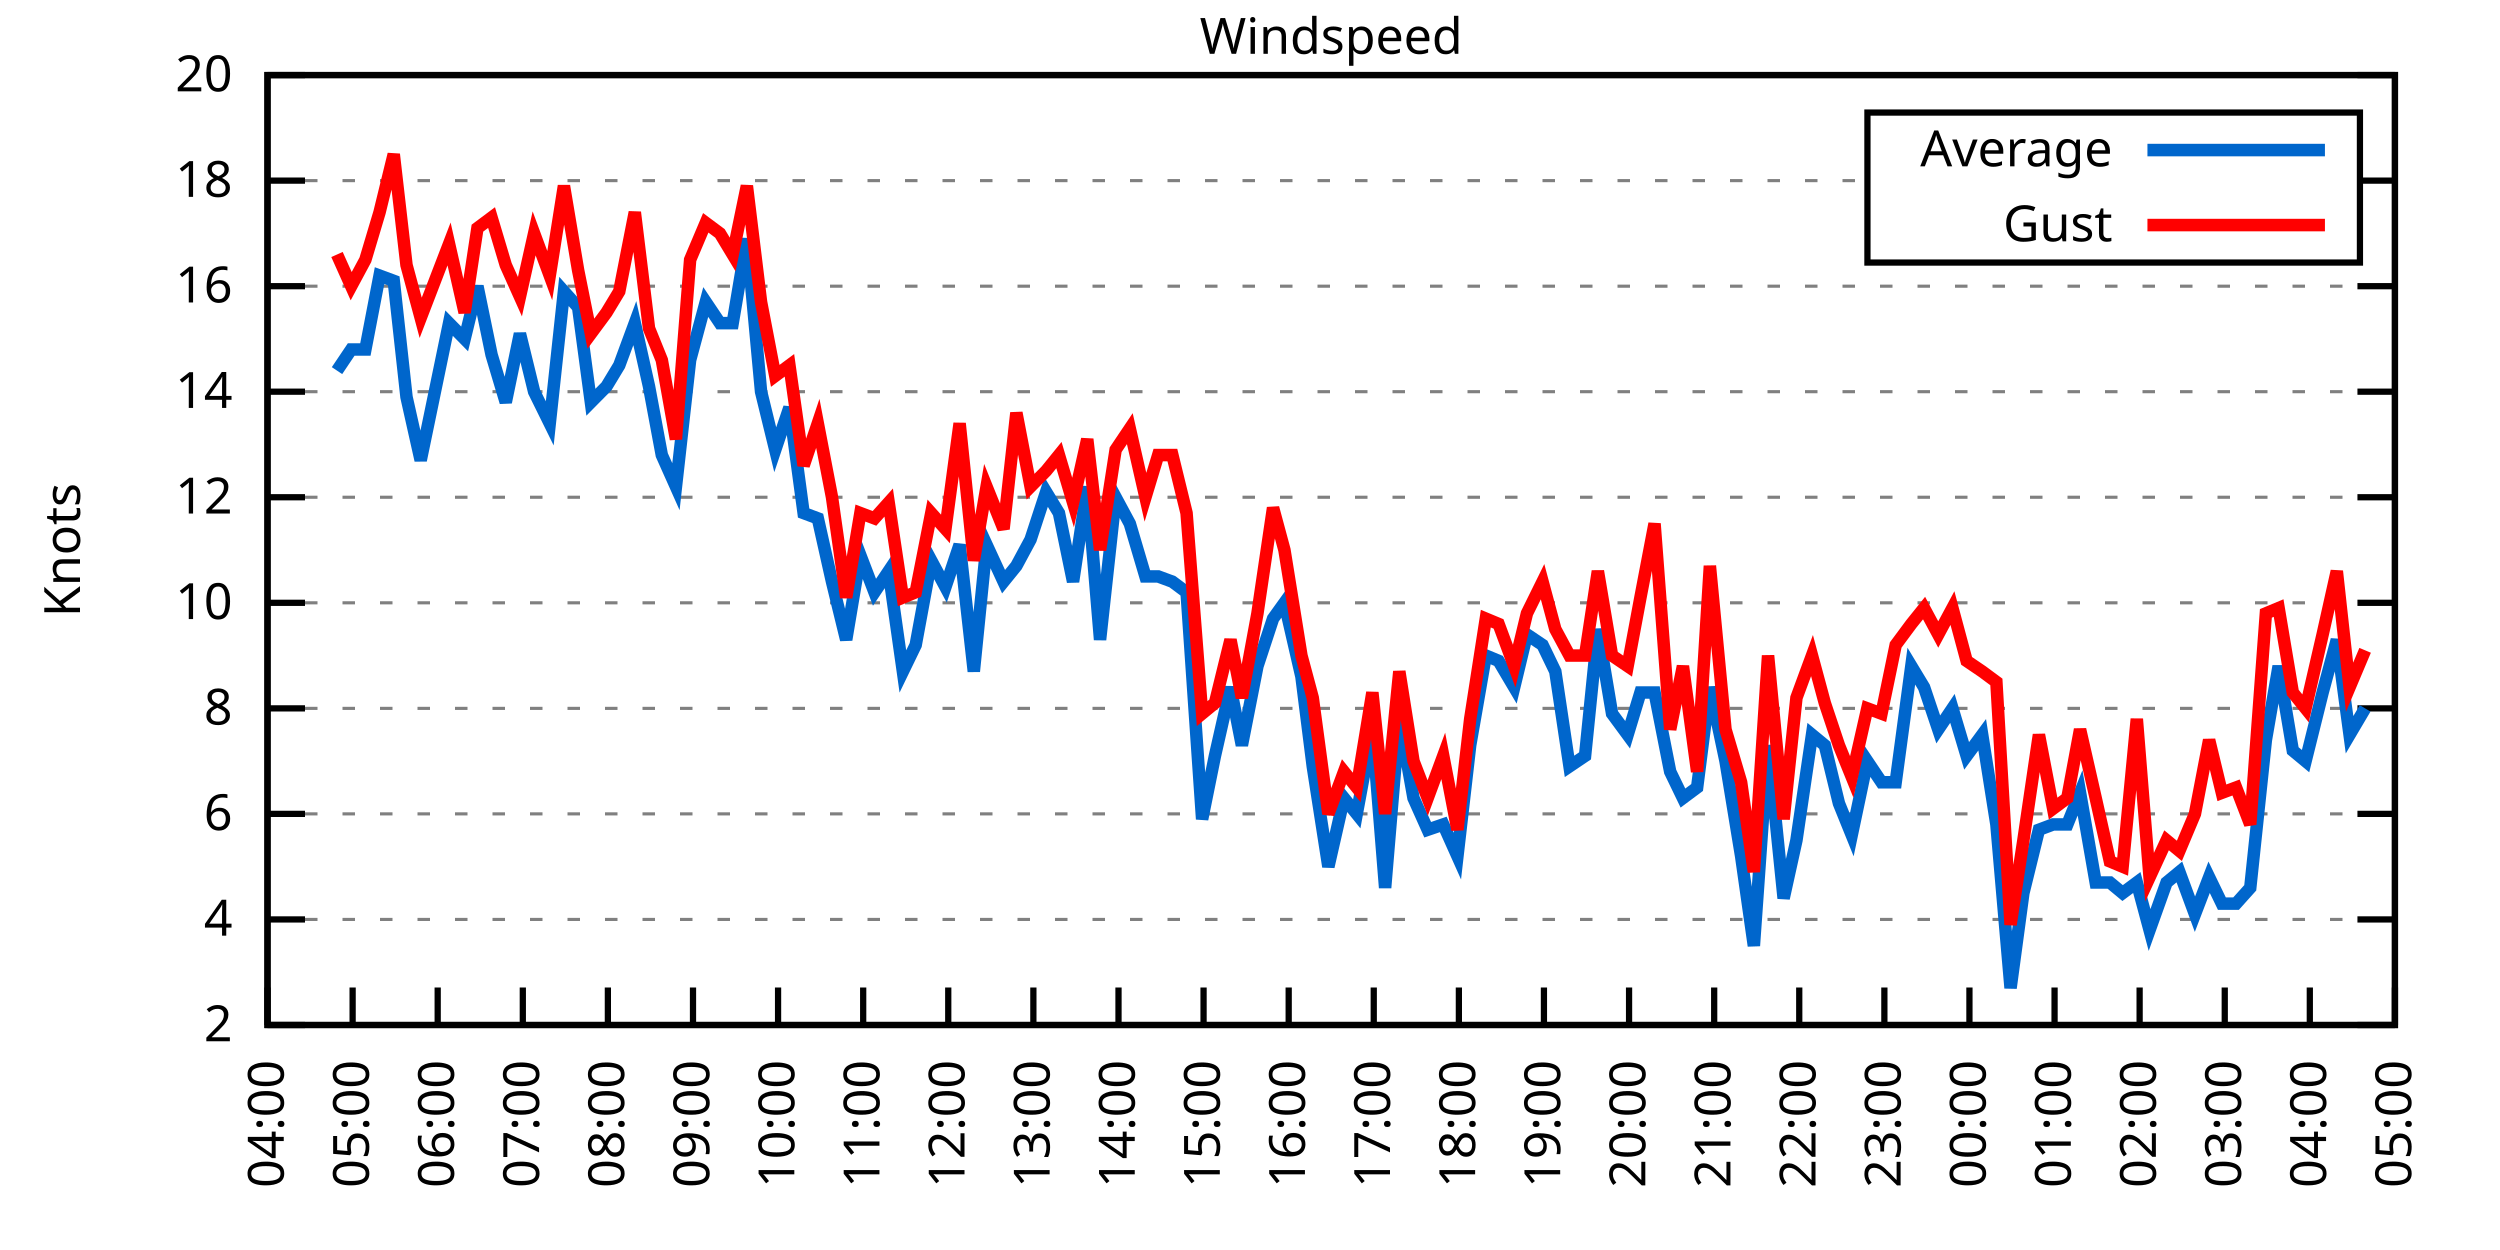
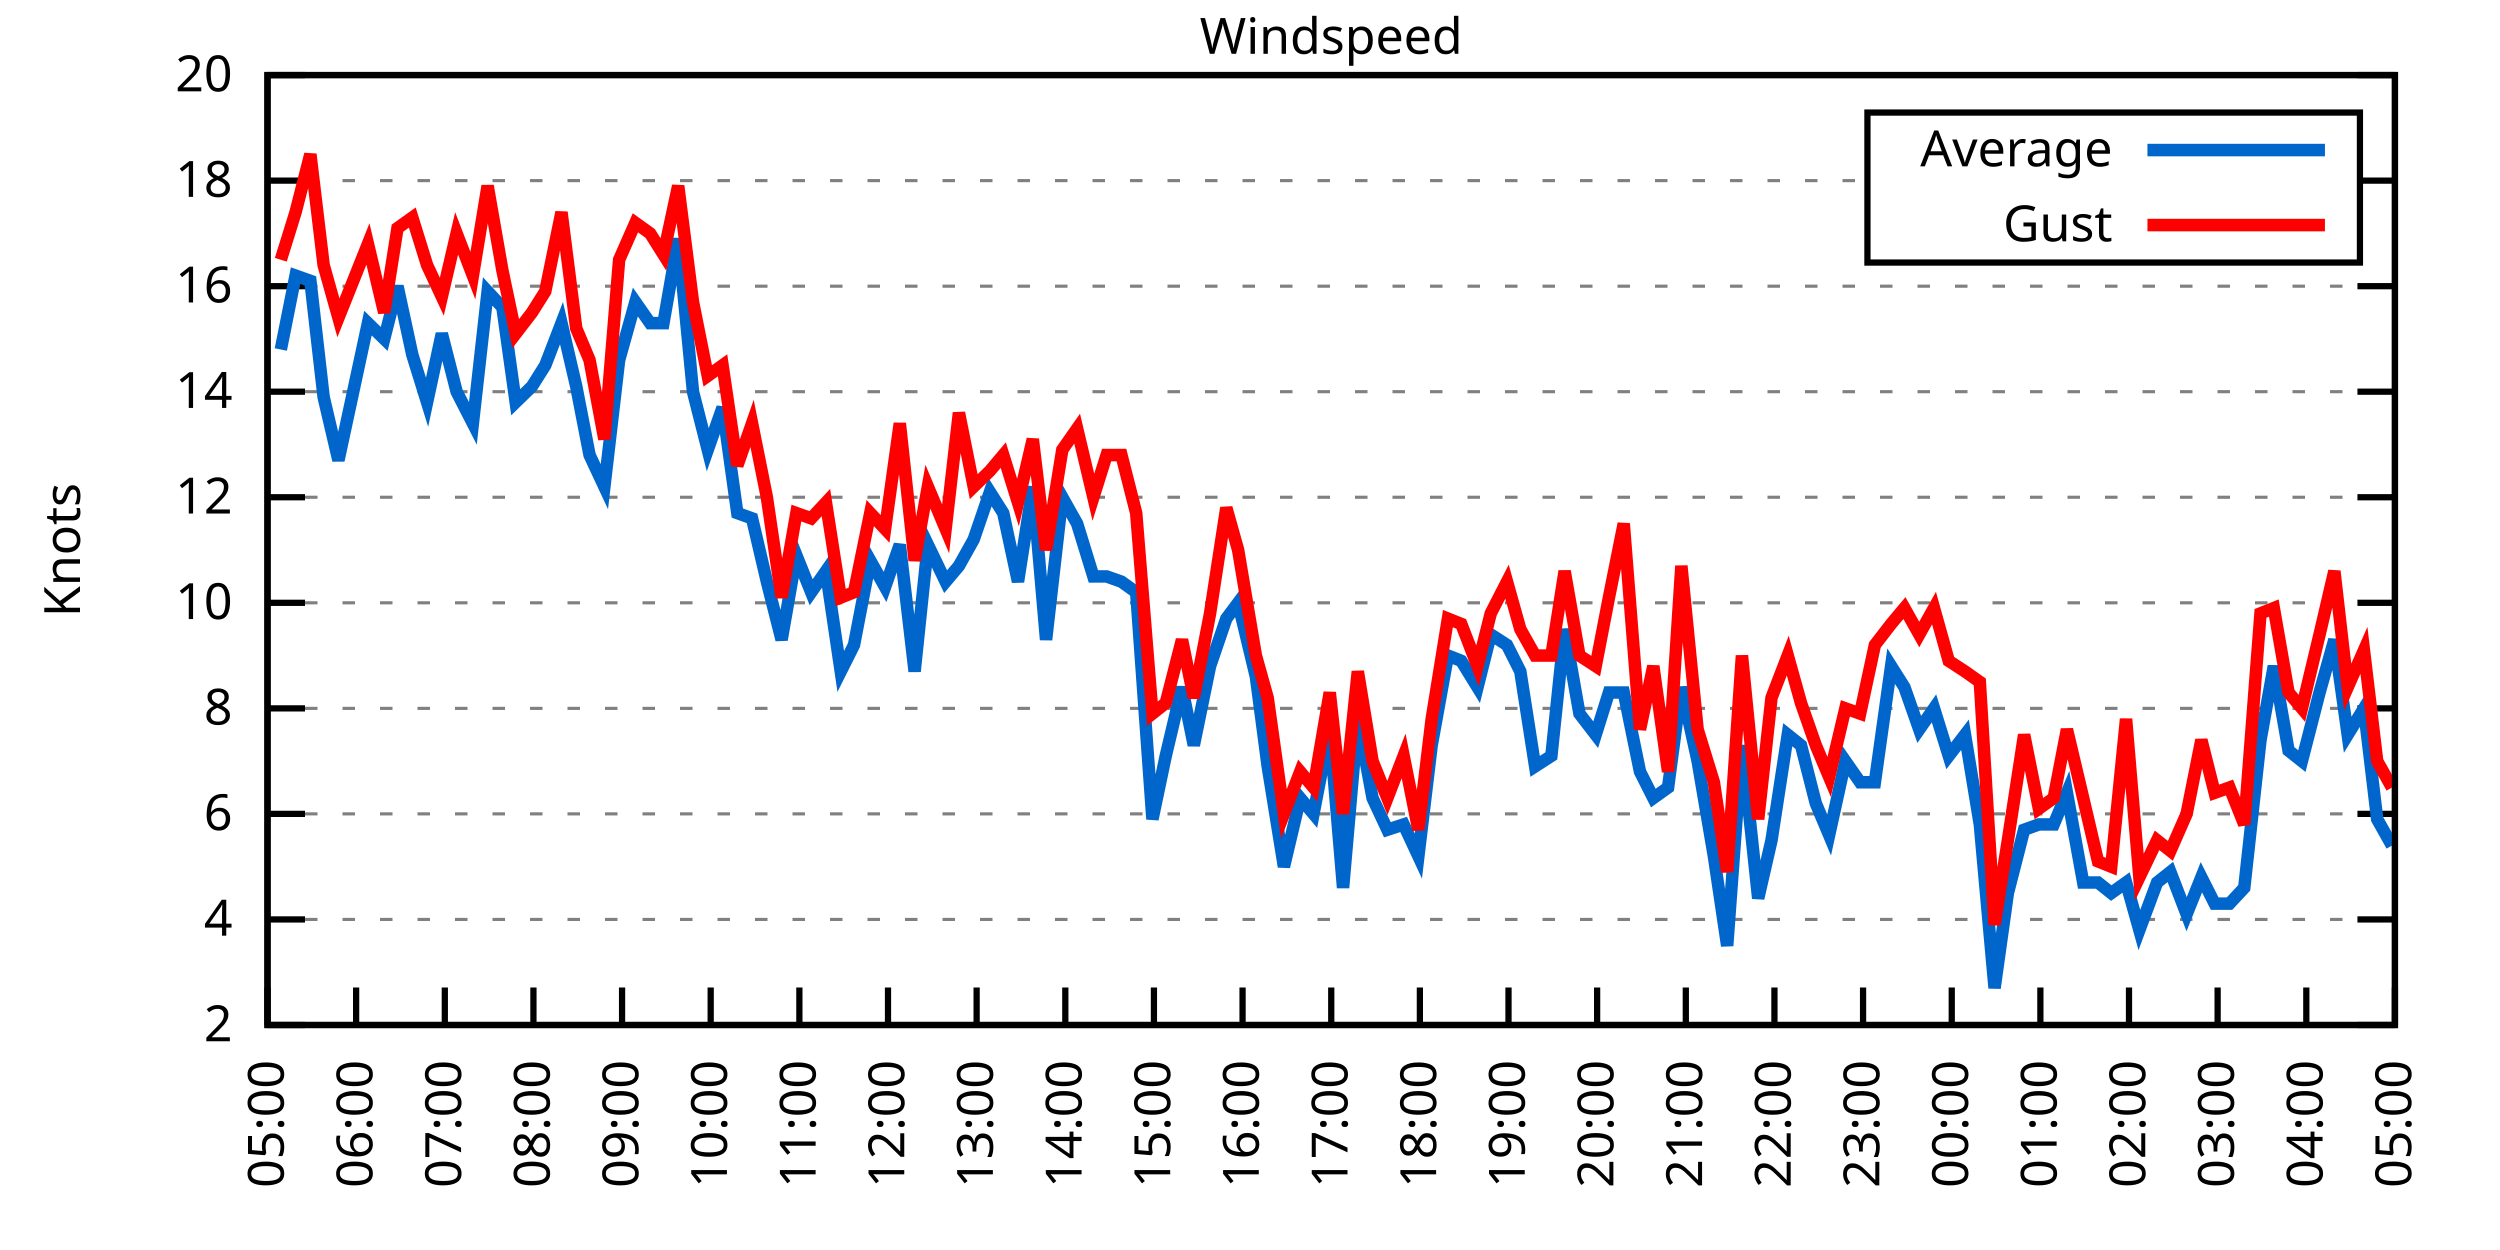
<svg xmlns="http://www.w3.org/2000/svg" xmlns:xlink="http://www.w3.org/1999/xlink" width="400" height="200" viewBox="0 0 400 200">
  <g id="gnuplot_canvas">
    <rect x="0" y="0" width="400" height="200" fill="none" />
    <defs>
      <circle id="gpDot" r="0.5" stroke-width="0.5" stroke="currentColor" />
      <path id="gpPt0" stroke-width="0.333" stroke="currentColor" d="M-1,0 h2 M0,-1 v2" />
      <path id="gpPt1" stroke-width="0.333" stroke="currentColor" d="M-1,-1 L1,1 M1,-1 L-1,1" />
      <path id="gpPt2" stroke-width="0.333" stroke="currentColor" d="M-1,0 L1,0 M0,-1 L0,1 M-1,-1 L1,1 M-1,1 L1,-1" />
      <rect id="gpPt3" stroke-width="0.333" stroke="currentColor" x="-1" y="-1" width="2" height="2" />
      <rect id="gpPt4" stroke-width="0.333" stroke="currentColor" fill="currentColor" x="-1" y="-1" width="2" height="2" />
      <circle id="gpPt5" stroke-width="0.333" stroke="currentColor" cx="0" cy="0" r="1" />
      <use xlink:href="#gpPt5" id="gpPt6" fill="currentColor" stroke="none" />
      <path id="gpPt7" stroke-width="0.333" stroke="currentColor" d="M0,-1.33 L-1.33,0.67 L1.33,0.67 z" />
      <use xlink:href="#gpPt7" id="gpPt8" fill="currentColor" stroke="none" />
      <use xlink:href="#gpPt7" id="gpPt9" stroke="currentColor" transform="rotate(180)" />
      <use xlink:href="#gpPt9" id="gpPt10" fill="currentColor" stroke="none" />
      <use xlink:href="#gpPt3" id="gpPt11" stroke="currentColor" transform="rotate(45)" />
      <use xlink:href="#gpPt11" id="gpPt12" fill="currentColor" stroke="none" />
      <path id="gpPt13" stroke-width="0.333" stroke="currentColor" d="M0,1.330 L1.265,0.411 L0.782,-1.067 L-0.782,-1.076 L-1.265,0.411 z" />
      <use xlink:href="#gpPt13" id="gpPt14" fill="currentColor" stroke="none" />
      <filter id="textbox" filterUnits="objectBoundingBox" x="0" y="0" height="1" width="1">
        <feFlood flood-color="white" flood-opacity="1" result="bgnd" />
        <feComposite in="SourceGraphic" in2="bgnd" operator="atop" />
      </filter>
      <filter id="greybox" filterUnits="objectBoundingBox" x="0" y="0" height="1" width="1">
        <feFlood flood-color="lightgrey" flood-opacity="1" result="grey" />
        <feComposite in="SourceGraphic" in2="grey" operator="atop" />
      </filter>
    </defs>
    <g fill="none" color="white" stroke="currentColor" stroke-width="1.00" stroke-linecap="butt" stroke-linejoin="miter">
</g>
    <g fill="none" color="black" stroke="currentColor" stroke-width="1.00" stroke-linecap="butt" stroke-linejoin="miter">
      <g stroke="none" shape-rendering="crispEdges">
        <polygon fill="rgb(255, 255, 255)" points="42.80,164.00 383.18,164.00 383.18,12.02 42.80,12.02 " />
      </g>
    </g>
    <g fill="none" color="black" stroke="currentColor" stroke-width="1.00" stroke-linecap="butt" stroke-linejoin="miter">
</g>
    <g fill="none" color="black" stroke="black" stroke-width="0.50" stroke-linecap="butt" stroke-linejoin="miter">
</g>
    <g fill="none" color="gray" stroke="currentColor" stroke-width="0.50" stroke-linecap="butt" stroke-linejoin="miter">
      <path stroke="gray" stroke-dasharray="2,4" class="gridline" d="M42.80,164.00 L383.19,164.00  " />
    </g>
    <g fill="none" color="gray" stroke="gray" stroke-width="1.00" stroke-linecap="butt" stroke-linejoin="miter">
</g>
    <g fill="none" color="black" stroke="currentColor" stroke-width="1.00" stroke-linecap="butt" stroke-linejoin="miter">
      <path stroke="black" d="M42.80,164.00 L48.80,164.00 M383.19,164.00 L377.19,164.00  " />
      <g transform="translate(37.20,166.60)" stroke="none" fill="black" font-family="Sans" font-size="8.00" text-anchor="end">
        <text>
          <tspan font-family="Sans"> 2</tspan>
        </text>
      </g>
    </g>
    <g fill="none" color="black" stroke="currentColor" stroke-width="1.00" stroke-linecap="butt" stroke-linejoin="miter">
</g>
    <g fill="none" color="black" stroke="black" stroke-width="0.50" stroke-linecap="butt" stroke-linejoin="miter">
</g>
    <g fill="none" color="gray" stroke="currentColor" stroke-width="0.50" stroke-linecap="butt" stroke-linejoin="miter">
      <path stroke="gray" stroke-dasharray="2,4" class="gridline" d="M42.80,147.11 L383.19,147.11  " />
    </g>
    <g fill="none" color="gray" stroke="gray" stroke-width="1.00" stroke-linecap="butt" stroke-linejoin="miter">
</g>
    <g fill="none" color="black" stroke="currentColor" stroke-width="1.00" stroke-linecap="butt" stroke-linejoin="miter">
      <path stroke="black" d="M42.80,147.11 L48.80,147.11 M383.19,147.11 L377.19,147.11  " />
      <g transform="translate(37.20,149.71)" stroke="none" fill="black" font-family="Sans" font-size="8.00" text-anchor="end">
        <text>
          <tspan font-family="Sans"> 4</tspan>
        </text>
      </g>
    </g>
    <g fill="none" color="black" stroke="currentColor" stroke-width="1.00" stroke-linecap="butt" stroke-linejoin="miter">
</g>
    <g fill="none" color="black" stroke="black" stroke-width="0.50" stroke-linecap="butt" stroke-linejoin="miter">
</g>
    <g fill="none" color="gray" stroke="currentColor" stroke-width="0.50" stroke-linecap="butt" stroke-linejoin="miter">
      <path stroke="gray" stroke-dasharray="2,4" class="gridline" d="M42.80,130.22 L383.19,130.22  " />
    </g>
    <g fill="none" color="gray" stroke="gray" stroke-width="1.00" stroke-linecap="butt" stroke-linejoin="miter">
</g>
    <g fill="none" color="black" stroke="currentColor" stroke-width="1.00" stroke-linecap="butt" stroke-linejoin="miter">
      <path stroke="black" d="M42.80,130.22 L48.80,130.22 M383.19,130.22 L377.19,130.22  " />
      <g transform="translate(37.20,132.82)" stroke="none" fill="black" font-family="Sans" font-size="8.00" text-anchor="end">
        <text>
          <tspan font-family="Sans"> 6</tspan>
        </text>
      </g>
    </g>
    <g fill="none" color="black" stroke="currentColor" stroke-width="1.00" stroke-linecap="butt" stroke-linejoin="miter">
</g>
    <g fill="none" color="black" stroke="black" stroke-width="0.50" stroke-linecap="butt" stroke-linejoin="miter">
</g>
    <g fill="none" color="gray" stroke="currentColor" stroke-width="0.50" stroke-linecap="butt" stroke-linejoin="miter">
      <path stroke="gray" stroke-dasharray="2,4" class="gridline" d="M42.80,113.34 L383.19,113.34  " />
    </g>
    <g fill="none" color="gray" stroke="gray" stroke-width="1.00" stroke-linecap="butt" stroke-linejoin="miter">
</g>
    <g fill="none" color="black" stroke="currentColor" stroke-width="1.00" stroke-linecap="butt" stroke-linejoin="miter">
      <path stroke="black" d="M42.80,113.34 L48.80,113.34 M383.19,113.34 L377.19,113.34  " />
      <g transform="translate(37.20,115.94)" stroke="none" fill="black" font-family="Sans" font-size="8.00" text-anchor="end">
        <text>
          <tspan font-family="Sans"> 8</tspan>
        </text>
      </g>
    </g>
    <g fill="none" color="black" stroke="currentColor" stroke-width="1.00" stroke-linecap="butt" stroke-linejoin="miter">
</g>
    <g fill="none" color="black" stroke="black" stroke-width="0.50" stroke-linecap="butt" stroke-linejoin="miter">
</g>
    <g fill="none" color="gray" stroke="currentColor" stroke-width="0.50" stroke-linecap="butt" stroke-linejoin="miter">
      <path stroke="gray" stroke-dasharray="2,4" class="gridline" d="M42.80,96.45 L383.19,96.45  " />
    </g>
    <g fill="none" color="gray" stroke="gray" stroke-width="1.00" stroke-linecap="butt" stroke-linejoin="miter">
</g>
    <g fill="none" color="black" stroke="currentColor" stroke-width="1.00" stroke-linecap="butt" stroke-linejoin="miter">
      <path stroke="black" d="M42.80,96.45 L48.80,96.45 M383.19,96.45 L377.19,96.45  " />
      <g transform="translate(37.20,99.05)" stroke="none" fill="black" font-family="Sans" font-size="8.00" text-anchor="end">
        <text>
          <tspan font-family="Sans"> 10</tspan>
        </text>
      </g>
    </g>
    <g fill="none" color="black" stroke="currentColor" stroke-width="1.00" stroke-linecap="butt" stroke-linejoin="miter">
</g>
    <g fill="none" color="black" stroke="black" stroke-width="0.50" stroke-linecap="butt" stroke-linejoin="miter">
</g>
    <g fill="none" color="gray" stroke="currentColor" stroke-width="0.50" stroke-linecap="butt" stroke-linejoin="miter">
      <path stroke="gray" stroke-dasharray="2,4" class="gridline" d="M42.80,79.56 L383.19,79.56  " />
    </g>
    <g fill="none" color="gray" stroke="gray" stroke-width="1.00" stroke-linecap="butt" stroke-linejoin="miter">
</g>
    <g fill="none" color="black" stroke="currentColor" stroke-width="1.00" stroke-linecap="butt" stroke-linejoin="miter">
      <path stroke="black" d="M42.80,79.56 L48.80,79.56 M383.19,79.56 L377.19,79.56  " />
      <g transform="translate(37.20,82.16)" stroke="none" fill="black" font-family="Sans" font-size="8.00" text-anchor="end">
        <text>
          <tspan font-family="Sans"> 12</tspan>
        </text>
      </g>
    </g>
    <g fill="none" color="black" stroke="currentColor" stroke-width="1.00" stroke-linecap="butt" stroke-linejoin="miter">
</g>
    <g fill="none" color="black" stroke="black" stroke-width="0.50" stroke-linecap="butt" stroke-linejoin="miter">
</g>
    <g fill="none" color="gray" stroke="currentColor" stroke-width="0.50" stroke-linecap="butt" stroke-linejoin="miter">
      <path stroke="gray" stroke-dasharray="2,4" class="gridline" d="M42.80,62.67 L383.19,62.67  " />
    </g>
    <g fill="none" color="gray" stroke="gray" stroke-width="1.00" stroke-linecap="butt" stroke-linejoin="miter">
</g>
    <g fill="none" color="black" stroke="currentColor" stroke-width="1.00" stroke-linecap="butt" stroke-linejoin="miter">
      <path stroke="black" d="M42.80,62.67 L48.80,62.67 M383.19,62.67 L377.19,62.67  " />
      <g transform="translate(37.20,65.27)" stroke="none" fill="black" font-family="Sans" font-size="8.00" text-anchor="end">
        <text>
          <tspan font-family="Sans"> 14</tspan>
        </text>
      </g>
    </g>
    <g fill="none" color="black" stroke="currentColor" stroke-width="1.00" stroke-linecap="butt" stroke-linejoin="miter">
</g>
    <g fill="none" color="black" stroke="black" stroke-width="0.50" stroke-linecap="butt" stroke-linejoin="miter">
</g>
    <g fill="none" color="gray" stroke="currentColor" stroke-width="0.50" stroke-linecap="butt" stroke-linejoin="miter">
      <path stroke="gray" stroke-dasharray="2,4" class="gridline" d="M42.80,45.79 L383.19,45.79  " />
    </g>
    <g fill="none" color="gray" stroke="gray" stroke-width="1.00" stroke-linecap="butt" stroke-linejoin="miter">
</g>
    <g fill="none" color="black" stroke="currentColor" stroke-width="1.00" stroke-linecap="butt" stroke-linejoin="miter">
      <path stroke="black" d="M42.80,45.79 L48.80,45.79 M383.19,45.79 L377.19,45.79  " />
      <g transform="translate(37.20,48.39)" stroke="none" fill="black" font-family="Sans" font-size="8.00" text-anchor="end">
        <text>
          <tspan font-family="Sans"> 16</tspan>
        </text>
      </g>
    </g>
    <g fill="none" color="black" stroke="currentColor" stroke-width="1.00" stroke-linecap="butt" stroke-linejoin="miter">
</g>
    <g fill="none" color="black" stroke="black" stroke-width="0.50" stroke-linecap="butt" stroke-linejoin="miter">
</g>
    <g fill="none" color="gray" stroke="currentColor" stroke-width="0.50" stroke-linecap="butt" stroke-linejoin="miter">
      <path stroke="gray" stroke-dasharray="2,4" class="gridline" d="M42.80,28.90 L298.79,28.90 M377.59,28.90 L383.19,28.90  " />
    </g>
    <g fill="none" color="gray" stroke="gray" stroke-width="1.00" stroke-linecap="butt" stroke-linejoin="miter">
</g>
    <g fill="none" color="black" stroke="currentColor" stroke-width="1.00" stroke-linecap="butt" stroke-linejoin="miter">
      <path stroke="black" d="M42.80,28.90 L48.80,28.90 M383.19,28.90 L377.19,28.90  " />
      <g transform="translate(37.20,31.50)" stroke="none" fill="black" font-family="Sans" font-size="8.00" text-anchor="end">
        <text>
          <tspan font-family="Sans"> 18</tspan>
        </text>
      </g>
    </g>
    <g fill="none" color="black" stroke="currentColor" stroke-width="1.00" stroke-linecap="butt" stroke-linejoin="miter">
</g>
    <g fill="none" color="black" stroke="black" stroke-width="0.50" stroke-linecap="butt" stroke-linejoin="miter">
</g>
    <g fill="none" color="gray" stroke="currentColor" stroke-width="0.50" stroke-linecap="butt" stroke-linejoin="miter">
      <path stroke="gray" stroke-dasharray="2,4" class="gridline" d="M42.80,12.01 L383.19,12.01  " />
    </g>
    <g fill="none" color="gray" stroke="gray" stroke-width="1.00" stroke-linecap="butt" stroke-linejoin="miter">
</g>
    <g fill="none" color="black" stroke="currentColor" stroke-width="1.00" stroke-linecap="butt" stroke-linejoin="miter">
      <path stroke="black" d="M42.80,12.01 L48.80,12.01 M383.19,12.01 L377.19,12.01  " />
      <g transform="translate(37.20,14.61)" stroke="none" fill="black" font-family="Sans" font-size="8.00" text-anchor="end">
        <text>
          <tspan font-family="Sans"> 20</tspan>
        </text>
      </g>
    </g>
    <g fill="none" color="black" stroke="currentColor" stroke-width="1.00" stroke-linecap="butt" stroke-linejoin="miter">
      <path stroke="black" d="M42.80,164.00 L42.80,158.00  " />
      <g transform="translate(45.40,169.60) rotate(270.00)" stroke="none" fill="black" font-family="Sans" font-size="8.00" text-anchor="end">
        <text>
-           <tspan font-family="Sans">04:00</tspan>
-         </text>
-       </g>
-     </g>
-     <g fill="none" color="black" stroke="currentColor" stroke-width="1.00" stroke-linecap="butt" stroke-linejoin="miter">
-       <path stroke="black" d="M56.42,164.00 L56.42,158.00  " />
-       <g transform="translate(59.02,169.60) rotate(270.00)" stroke="none" fill="black" font-family="Sans" font-size="8.00" text-anchor="end">
-         <text>
          <tspan font-family="Sans">05:00</tspan>
        </text>
      </g>
    </g>
    <g fill="none" color="black" stroke="currentColor" stroke-width="1.00" stroke-linecap="butt" stroke-linejoin="miter">
-       <path stroke="black" d="M70.03,164.00 L70.03,158.00  " />
-       <g transform="translate(72.63,169.60) rotate(270.00)" stroke="none" fill="black" font-family="Sans" font-size="8.00" text-anchor="end">
+       <path stroke="black" d="M56.98,164.00 L56.98,158.00  " />
+       <g transform="translate(59.58,169.60) rotate(270.00)" stroke="none" fill="black" font-family="Sans" font-size="8.00" text-anchor="end">
        <text>
          <tspan font-family="Sans">06:00</tspan>
        </text>
      </g>
    </g>
    <g fill="none" color="black" stroke="currentColor" stroke-width="1.00" stroke-linecap="butt" stroke-linejoin="miter">
-       <path stroke="black" d="M83.65,164.00 L83.65,158.00  " />
-       <g transform="translate(86.25,169.60) rotate(270.00)" stroke="none" fill="black" font-family="Sans" font-size="8.00" text-anchor="end">
+       <path stroke="black" d="M71.17,164.00 L71.17,158.00  " />
+       <g transform="translate(73.77,169.60) rotate(270.00)" stroke="none" fill="black" font-family="Sans" font-size="8.00" text-anchor="end">
        <text>
          <tspan font-family="Sans">07:00</tspan>
        </text>
      </g>
    </g>
    <g fill="none" color="black" stroke="currentColor" stroke-width="1.00" stroke-linecap="butt" stroke-linejoin="miter">
-       <path stroke="black" d="M97.26,164.00 L97.26,158.00  " />
-       <g transform="translate(99.86,169.60) rotate(270.00)" stroke="none" fill="black" font-family="Sans" font-size="8.00" text-anchor="end">
+       <path stroke="black" d="M85.35,164.00 L85.35,158.00  " />
+       <g transform="translate(87.95,169.60) rotate(270.00)" stroke="none" fill="black" font-family="Sans" font-size="8.00" text-anchor="end">
        <text>
          <tspan font-family="Sans">08:00</tspan>
        </text>
      </g>
    </g>
    <g fill="none" color="black" stroke="currentColor" stroke-width="1.00" stroke-linecap="butt" stroke-linejoin="miter">
-       <path stroke="black" d="M110.88,164.00 L110.88,158.00  " />
-       <g transform="translate(113.48,169.60) rotate(270.00)" stroke="none" fill="black" font-family="Sans" font-size="8.00" text-anchor="end">
+       <path stroke="black" d="M99.53,164.00 L99.53,158.00  " />
+       <g transform="translate(102.13,169.60) rotate(270.00)" stroke="none" fill="black" font-family="Sans" font-size="8.00" text-anchor="end">
        <text>
          <tspan font-family="Sans">09:00</tspan>
        </text>
      </g>
    </g>
    <g fill="none" color="black" stroke="currentColor" stroke-width="1.00" stroke-linecap="butt" stroke-linejoin="miter">
-       <path stroke="black" d="M124.49,164.00 L124.49,158.00  " />
-       <g transform="translate(127.09,169.60) rotate(270.00)" stroke="none" fill="black" font-family="Sans" font-size="8.00" text-anchor="end">
+       <path stroke="black" d="M113.71,164.00 L113.71,158.00  " />
+       <g transform="translate(116.31,169.60) rotate(270.00)" stroke="none" fill="black" font-family="Sans" font-size="8.00" text-anchor="end">
        <text>
          <tspan font-family="Sans">10:00</tspan>
        </text>
      </g>
    </g>
    <g fill="none" color="black" stroke="currentColor" stroke-width="1.00" stroke-linecap="butt" stroke-linejoin="miter">
-       <path stroke="black" d="M138.11,164.00 L138.11,158.00  " />
-       <g transform="translate(140.71,169.60) rotate(270.00)" stroke="none" fill="black" font-family="Sans" font-size="8.00" text-anchor="end">
+       <path stroke="black" d="M127.90,164.00 L127.90,158.00  " />
+       <g transform="translate(130.50,169.60) rotate(270.00)" stroke="none" fill="black" font-family="Sans" font-size="8.00" text-anchor="end">
        <text>
          <tspan font-family="Sans">11:00</tspan>
        </text>
      </g>
    </g>
    <g fill="none" color="black" stroke="currentColor" stroke-width="1.00" stroke-linecap="butt" stroke-linejoin="miter">
-       <path stroke="black" d="M151.72,164.00 L151.72,158.00  " />
-       <g transform="translate(154.32,169.60) rotate(270.00)" stroke="none" fill="black" font-family="Sans" font-size="8.00" text-anchor="end">
+       <path stroke="black" d="M142.08,164.00 L142.08,158.00  " />
+       <g transform="translate(144.68,169.60) rotate(270.00)" stroke="none" fill="black" font-family="Sans" font-size="8.00" text-anchor="end">
        <text>
          <tspan font-family="Sans">12:00</tspan>
        </text>
      </g>
    </g>
    <g fill="none" color="black" stroke="currentColor" stroke-width="1.00" stroke-linecap="butt" stroke-linejoin="miter">
-       <path stroke="black" d="M165.34,164.00 L165.34,158.00  " />
-       <g transform="translate(167.94,169.60) rotate(270.00)" stroke="none" fill="black" font-family="Sans" font-size="8.00" text-anchor="end">
+       <path stroke="black" d="M156.26,164.00 L156.26,158.00  " />
+       <g transform="translate(158.86,169.60) rotate(270.00)" stroke="none" fill="black" font-family="Sans" font-size="8.00" text-anchor="end">
        <text>
          <tspan font-family="Sans">13:00</tspan>
        </text>
      </g>
    </g>
    <g fill="none" color="black" stroke="currentColor" stroke-width="1.00" stroke-linecap="butt" stroke-linejoin="miter">
-       <path stroke="black" d="M178.96,164.00 L178.96,158.00  " />
-       <g transform="translate(181.56,169.60) rotate(270.00)" stroke="none" fill="black" font-family="Sans" font-size="8.00" text-anchor="end">
+       <path stroke="black" d="M170.45,164.00 L170.45,158.00  " />
+       <g transform="translate(173.05,169.60) rotate(270.00)" stroke="none" fill="black" font-family="Sans" font-size="8.00" text-anchor="end">
        <text>
          <tspan font-family="Sans">14:00</tspan>
        </text>
      </g>
    </g>
    <g fill="none" color="black" stroke="currentColor" stroke-width="1.00" stroke-linecap="butt" stroke-linejoin="miter">
-       <path stroke="black" d="M192.57,164.00 L192.57,158.00  " />
-       <g transform="translate(195.17,169.60) rotate(270.00)" stroke="none" fill="black" font-family="Sans" font-size="8.00" text-anchor="end">
+       <path stroke="black" d="M184.63,164.00 L184.63,158.00  " />
+       <g transform="translate(187.23,169.60) rotate(270.00)" stroke="none" fill="black" font-family="Sans" font-size="8.00" text-anchor="end">
        <text>
          <tspan font-family="Sans">15:00</tspan>
        </text>
      </g>
    </g>
    <g fill="none" color="black" stroke="currentColor" stroke-width="1.00" stroke-linecap="butt" stroke-linejoin="miter">
-       <path stroke="black" d="M206.19,164.00 L206.19,158.00  " />
-       <g transform="translate(208.79,169.60) rotate(270.00)" stroke="none" fill="black" font-family="Sans" font-size="8.00" text-anchor="end">
+       <path stroke="black" d="M198.81,164.00 L198.81,158.00  " />
+       <g transform="translate(201.41,169.60) rotate(270.00)" stroke="none" fill="black" font-family="Sans" font-size="8.00" text-anchor="end">
        <text>
          <tspan font-family="Sans">16:00</tspan>
        </text>
      </g>
    </g>
    <g fill="none" color="black" stroke="currentColor" stroke-width="1.00" stroke-linecap="butt" stroke-linejoin="miter">
-       <path stroke="black" d="M219.80,164.00 L219.80,158.00  " />
-       <g transform="translate(222.40,169.60) rotate(270.00)" stroke="none" fill="black" font-family="Sans" font-size="8.00" text-anchor="end">
+       <path stroke="black" d="M213.00,164.00 L213.00,158.00  " />
+       <g transform="translate(215.60,169.60) rotate(270.00)" stroke="none" fill="black" font-family="Sans" font-size="8.00" text-anchor="end">
        <text>
          <tspan font-family="Sans">17:00</tspan>
        </text>
      </g>
    </g>
    <g fill="none" color="black" stroke="currentColor" stroke-width="1.00" stroke-linecap="butt" stroke-linejoin="miter">
-       <path stroke="black" d="M233.42,164.00 L233.42,158.00  " />
-       <g transform="translate(236.02,169.60) rotate(270.00)" stroke="none" fill="black" font-family="Sans" font-size="8.00" text-anchor="end">
+       <path stroke="black" d="M227.18,164.00 L227.18,158.00  " />
+       <g transform="translate(229.78,169.60) rotate(270.00)" stroke="none" fill="black" font-family="Sans" font-size="8.00" text-anchor="end">
        <text>
          <tspan font-family="Sans">18:00</tspan>
        </text>
      </g>
    </g>
    <g fill="none" color="black" stroke="currentColor" stroke-width="1.00" stroke-linecap="butt" stroke-linejoin="miter">
-       <path stroke="black" d="M247.03,164.00 L247.03,158.00  " />
-       <g transform="translate(249.63,169.60) rotate(270.00)" stroke="none" fill="black" font-family="Sans" font-size="8.00" text-anchor="end">
+       <path stroke="black" d="M241.36,164.00 L241.36,158.00  " />
+       <g transform="translate(243.96,169.60) rotate(270.00)" stroke="none" fill="black" font-family="Sans" font-size="8.00" text-anchor="end">
        <text>
          <tspan font-family="Sans">19:00</tspan>
        </text>
      </g>
    </g>
    <g fill="none" color="black" stroke="currentColor" stroke-width="1.00" stroke-linecap="butt" stroke-linejoin="miter">
-       <path stroke="black" d="M260.65,164.00 L260.65,158.00  " />
-       <g transform="translate(263.25,169.60) rotate(270.00)" stroke="none" fill="black" font-family="Sans" font-size="8.00" text-anchor="end">
+       <path stroke="black" d="M255.54,164.00 L255.54,158.00  " />
+       <g transform="translate(258.14,169.60) rotate(270.00)" stroke="none" fill="black" font-family="Sans" font-size="8.00" text-anchor="end">
        <text>
          <tspan font-family="Sans">20:00</tspan>
        </text>
      </g>
    </g>
    <g fill="none" color="black" stroke="currentColor" stroke-width="1.00" stroke-linecap="butt" stroke-linejoin="miter">
-       <path stroke="black" d="M274.27,164.00 L274.27,158.00  " />
-       <g transform="translate(276.87,169.60) rotate(270.00)" stroke="none" fill="black" font-family="Sans" font-size="8.00" text-anchor="end">
+       <path stroke="black" d="M269.73,164.00 L269.73,158.00  " />
+       <g transform="translate(272.33,169.60) rotate(270.00)" stroke="none" fill="black" font-family="Sans" font-size="8.00" text-anchor="end">
        <text>
          <tspan font-family="Sans">21:00</tspan>
        </text>
      </g>
    </g>
    <g fill="none" color="black" stroke="currentColor" stroke-width="1.00" stroke-linecap="butt" stroke-linejoin="miter">
-       <path stroke="black" d="M287.88,164.00 L287.88,158.00  " />
-       <g transform="translate(290.48,169.60) rotate(270.00)" stroke="none" fill="black" font-family="Sans" font-size="8.00" text-anchor="end">
+       <path stroke="black" d="M283.91,164.00 L283.91,158.00  " />
+       <g transform="translate(286.51,169.60) rotate(270.00)" stroke="none" fill="black" font-family="Sans" font-size="8.00" text-anchor="end">
        <text>
          <tspan font-family="Sans">22:00</tspan>
        </text>
      </g>
    </g>
    <g fill="none" color="black" stroke="currentColor" stroke-width="1.00" stroke-linecap="butt" stroke-linejoin="miter">
-       <path stroke="black" d="M301.50,164.00 L301.50,158.00  " />
-       <g transform="translate(304.10,169.60) rotate(270.00)" stroke="none" fill="black" font-family="Sans" font-size="8.00" text-anchor="end">
+       <path stroke="black" d="M298.09,164.00 L298.09,158.00  " />
+       <g transform="translate(300.69,169.60) rotate(270.00)" stroke="none" fill="black" font-family="Sans" font-size="8.00" text-anchor="end">
        <text>
          <tspan font-family="Sans">23:00</tspan>
        </text>
      </g>
    </g>
    <g fill="none" color="black" stroke="currentColor" stroke-width="1.00" stroke-linecap="butt" stroke-linejoin="miter">
-       <path stroke="black" d="M315.11,164.00 L315.11,158.00  " />
-       <g transform="translate(317.71,169.60) rotate(270.00)" stroke="none" fill="black" font-family="Sans" font-size="8.00" text-anchor="end">
+       <path stroke="black" d="M312.28,164.00 L312.28,158.00  " />
+       <g transform="translate(314.88,169.60) rotate(270.00)" stroke="none" fill="black" font-family="Sans" font-size="8.00" text-anchor="end">
        <text>
          <tspan font-family="Sans">00:00</tspan>
        </text>
      </g>
    </g>
    <g fill="none" color="black" stroke="currentColor" stroke-width="1.00" stroke-linecap="butt" stroke-linejoin="miter">
-       <path stroke="black" d="M328.73,164.00 L328.73,158.00  " />
-       <g transform="translate(331.33,169.60) rotate(270.00)" stroke="none" fill="black" font-family="Sans" font-size="8.00" text-anchor="end">
+       <path stroke="black" d="M326.46,164.00 L326.46,158.00  " />
+       <g transform="translate(329.06,169.60) rotate(270.00)" stroke="none" fill="black" font-family="Sans" font-size="8.00" text-anchor="end">
        <text>
          <tspan font-family="Sans">01:00</tspan>
        </text>
      </g>
    </g>
    <g fill="none" color="black" stroke="currentColor" stroke-width="1.00" stroke-linecap="butt" stroke-linejoin="miter">
-       <path stroke="black" d="M342.34,164.00 L342.34,158.00  " />
-       <g transform="translate(344.94,169.60) rotate(270.00)" stroke="none" fill="black" font-family="Sans" font-size="8.00" text-anchor="end">
+       <path stroke="black" d="M340.64,164.00 L340.64,158.00  " />
+       <g transform="translate(343.24,169.60) rotate(270.00)" stroke="none" fill="black" font-family="Sans" font-size="8.00" text-anchor="end">
        <text>
          <tspan font-family="Sans">02:00</tspan>
        </text>
      </g>
    </g>
    <g fill="none" color="black" stroke="currentColor" stroke-width="1.00" stroke-linecap="butt" stroke-linejoin="miter">
-       <path stroke="black" d="M355.96,164.00 L355.96,158.00  " />
-       <g transform="translate(358.56,169.60) rotate(270.00)" stroke="none" fill="black" font-family="Sans" font-size="8.00" text-anchor="end">
+       <path stroke="black" d="M354.82,164.00 L354.82,158.00  " />
+       <g transform="translate(357.42,169.60) rotate(270.00)" stroke="none" fill="black" font-family="Sans" font-size="8.00" text-anchor="end">
        <text>
          <tspan font-family="Sans">03:00</tspan>
        </text>
      </g>
    </g>
    <g fill="none" color="black" stroke="currentColor" stroke-width="1.00" stroke-linecap="butt" stroke-linejoin="miter">
-       <path stroke="black" d="M369.57,164.00 L369.57,158.00  " />
-       <g transform="translate(372.17,169.60) rotate(270.00)" stroke="none" fill="black" font-family="Sans" font-size="8.00" text-anchor="end">
+       <path stroke="black" d="M369.01,164.00 L369.01,158.00  " />
+       <g transform="translate(371.61,169.60) rotate(270.00)" stroke="none" fill="black" font-family="Sans" font-size="8.00" text-anchor="end">
        <text>
          <tspan font-family="Sans">04:00</tspan>
        </text>
      </g>
    </g>
    <g fill="none" color="black" stroke="currentColor" stroke-width="1.00" stroke-linecap="butt" stroke-linejoin="miter">
      <path stroke="black" d="M383.19,164.00 L383.19,158.00  " />
      <g transform="translate(385.79,169.60) rotate(270.00)" stroke="none" fill="black" font-family="Sans" font-size="8.00" text-anchor="end">
        <text>
          <tspan font-family="Sans">05:00</tspan>
        </text>
      </g>
    </g>
    <g fill="none" color="black" stroke="currentColor" stroke-width="1.00" stroke-linecap="butt" stroke-linejoin="miter">
</g>
    <g fill="none" color="black" stroke="currentColor" stroke-width="1.00" stroke-linecap="butt" stroke-linejoin="miter">
      <path stroke="black" d="M42.80,12.01 L42.80,164.00 L383.19,164.00 L383.19,12.01 L42.80,12.01 Z  " />
    </g>
    <g fill="none" color="black" stroke="currentColor" stroke-width="1.00" stroke-linecap="butt" stroke-linejoin="miter">
</g>
    <g fill="none" color="black" stroke="currentColor" stroke-width="1.00" stroke-linecap="butt" stroke-linejoin="miter">
      <path stroke="black" d="M298.79,42.01 L298.79,18.01 L377.59,18.01 L377.59,42.01 L298.79,42.01 Z  " />
    </g>
    <g id="Windspeed_plot_1">
      <g fill="none" color="white" stroke="black" stroke-width="2.00" stroke-linecap="butt" stroke-linejoin="miter">
</g>
      <g fill="none" color="black" stroke="currentColor" stroke-width="2.00" stroke-linecap="butt" stroke-linejoin="miter">
        <g transform="translate(337.99,26.61)" stroke="none" fill="black" font-family="Sans" font-size="8.00" text-anchor="end">
          <text>
            <tspan font-family="Sans">Average</tspan>
          </text>
        </g>
      </g>
      <g fill="none" color="black" stroke="currentColor" stroke-width="2.00" stroke-linecap="butt" stroke-linejoin="miter">
-         <path stroke="rgb(  0, 102, 204)" d="M343.59,24.01 L371.99,24.01 M53.92,59.30 L56.19,55.92 L58.46,55.92 L60.73,44.10 L63.00,44.94 L65.04,63.52   L67.31,73.65 L71.85,51.70 L74.34,54.23 L76.39,45.79 L78.65,56.76 L80.92,64.36 L83.19,53.39 L85.46,62.67   L87.96,67.74 L90.23,46.63 L92.50,49.16 L94.54,64.36 L97.04,61.83 L99.08,58.45 L101.57,51.70 L103.84,61.83   L105.89,72.81 L108.15,77.87 L110.42,57.61 L112.92,48.32 L115.19,51.70 L117.23,51.70 L119.50,38.19 L121.77,62.67   L124.04,71.96 L126.31,65.21 L128.58,82.09 L130.85,82.94 L133.12,93.07 L135.39,102.36 L137.66,88.85 L139.92,94.76   L142.19,91.38 L144.46,107.43 L146.51,103.20 L149.00,89.69 L151.27,93.92 L153.54,87.16 L155.81,107.43 L157.85,87.16   L160.57,93.07 L162.62,90.54 L164.89,86.32 L167.38,78.72 L169.43,82.09 L171.69,93.07 L173.96,77.87 L176.01,102.36   L178.50,79.56 L180.77,83.78 L183.27,92.23 L185.31,92.23 L187.58,93.07 L189.85,94.76 L192.34,131.07 L194.39,120.94   L196.88,109.96 L198.70,119.25 L201.19,106.58 L203.69,98.98 L205.51,96.45 L208.23,108.27 L210.04,122.62 L212.54,138.67   L215.04,127.69 L217.08,130.22 L219.58,116.71 L221.62,142.05 L223.89,115.03 L226.16,127.69 L228.43,132.76 L230.92,131.91   L233.19,136.98 L235.23,119.25 L237.73,104.89 L239.77,105.74 L242.27,109.96 L244.31,101.52 L246.81,103.20 L248.85,107.43   L251.12,122.62 L253.61,120.94 L255.66,100.67 L257.93,114.18 L260.42,117.56 L262.47,110.80 L264.73,110.80 L267.23,123.47   L269.27,127.69 L271.54,126.00 L273.58,109.96 L276.08,121.78 L278.58,136.98 L280.62,151.33 L282.89,119.25 L285.38,143.73   L287.43,134.45 L289.92,117.56 L291.97,119.25 L294.23,128.54 L296.28,133.60 L298.77,121.78 L301.04,125.16 L303.31,125.16   L305.81,106.58 L307.85,109.96 L310.12,116.71 L312.39,113.34 L314.66,120.94 L317.15,117.56 L319.42,131.91 L321.69,158.09   L323.74,142.89 L326.23,132.76 L328.50,131.91 L330.77,131.91 L332.81,126.85 L335.31,141.20 L337.58,141.20 L339.62,142.89   L341.89,141.20 L343.93,148.80 L346.65,141.20 L348.70,139.51 L351.19,146.27 L353.46,140.36 L355.50,144.58 L357.77,144.58   L360.04,142.05 L362.54,118.40 L364.58,106.58 L366.85,120.09 L368.89,121.78 L371.62,110.80 L373.89,102.36 L375.93,117.56   L378.42,113.34  " />
+         <path stroke="rgb(  0, 102, 204)" d="M343.59,24.01 L371.99,24.01 M44.93,55.92 L47.29,44.10 L49.66,44.94 L51.78,63.52 L54.15,73.65 L58.87,51.70   L61.47,54.23 L63.60,45.79 L65.97,56.76 L68.33,64.36 L70.69,53.39 L73.06,62.67 L75.66,67.74 L78.02,46.63   L80.38,49.16 L82.51,64.36 L85.11,61.83 L87.24,58.45 L89.84,51.70 L92.20,61.83 L94.33,72.81 L96.70,77.87   L99.06,57.61 L101.66,48.32 L104.02,51.70 L106.15,51.70 L108.51,38.19 L110.88,62.67 L113.24,71.96 L115.61,65.21   L117.97,82.09 L120.33,82.94 L122.70,93.07 L125.06,102.36 L127.42,88.85 L129.79,94.76 L132.15,91.38 L134.52,107.43   L136.64,103.20 L139.24,89.69 L141.61,93.92 L143.97,87.16 L146.34,107.43 L148.46,87.16 L151.30,93.07 L153.43,90.54   L155.79,86.32 L158.39,78.72 L160.52,82.09 L162.88,93.07 L165.25,77.87 L167.37,102.36 L169.97,79.56 L172.34,83.78   L174.94,92.23 L177.06,92.23 L179.43,93.07 L181.79,94.76 L184.39,131.07 L186.52,120.94 L189.12,109.96 L191.01,119.25   L193.61,106.58 L196.21,98.98 L198.10,96.45 L200.94,108.27 L202.83,122.62 L205.43,138.67 L208.03,127.69 L210.16,130.22   L212.76,116.71 L214.89,142.05 L217.25,115.03 L219.61,127.69 L221.98,132.76 L224.58,131.91 L226.94,136.98 L229.07,119.25   L231.67,104.89 L233.80,105.74 L236.40,109.96 L238.52,101.52 L241.12,103.20 L243.25,107.43 L245.62,122.62 L248.22,120.94   L250.34,100.67 L252.71,114.18 L255.31,117.56 L257.43,110.80 L259.80,110.80 L262.40,123.47 L264.53,127.69 L266.89,126.00   L269.02,109.96 L271.62,121.78 L274.22,136.98 L276.35,151.33 L278.71,119.25 L281.31,143.73 L283.44,134.45 L286.04,117.56   L288.16,119.25 L290.53,128.54 L292.66,133.60 L295.26,121.78 L297.62,125.16 L299.98,125.16 L302.58,106.58 L304.71,109.96   L307.08,116.71 L309.44,113.34 L311.80,120.94 L314.40,117.56 L316.77,131.91 L319.13,158.09 L321.26,142.89 L323.86,132.76   L326.22,131.91 L328.59,131.91 L330.71,126.85 L333.31,141.20 L335.68,141.20 L337.80,142.89 L340.17,141.20 L342.30,148.80   L345.13,141.20 L347.26,139.51 L349.86,146.27 L352.22,140.36 L354.35,144.58 L356.72,144.58 L359.08,142.05 L361.68,118.40   L363.81,106.58 L366.17,120.09 L368.30,121.78 L371.13,110.80 L373.50,102.36 L375.63,117.56 L378.23,113.34 L380.35,131.07   L382.72,135.29  " />
      </g>
    </g>
    <g id="Windspeed_plot_2">
      <g fill="none" color="black" stroke="currentColor" stroke-width="2.00" stroke-linecap="butt" stroke-linejoin="miter">
        <g transform="translate(337.99,38.61)" stroke="none" fill="black" font-family="Sans" font-size="8.00" text-anchor="end">
          <text>
            <tspan font-family="Sans">Gust</tspan>
          </text>
        </g>
      </g>
      <g fill="none" color="black" stroke="currentColor" stroke-width="2.00" stroke-linecap="butt" stroke-linejoin="miter">
-         <path stroke="rgb(255,   0,   0)" d="M343.59,36.01 L371.99,36.01 M53.92,40.72 L56.19,45.79 L58.46,41.56 L60.73,33.96 L63.00,24.68 L65.04,42.41   L67.31,50.85 L71.85,39.03 L74.34,50.01 L76.39,36.50 L78.65,34.81 L80.92,42.41 L83.19,47.47 L85.46,37.34   L87.96,44.10 L90.23,29.74 L92.50,43.25 L94.54,53.39 L97.04,50.01 L99.08,46.63 L101.57,33.96 L103.84,52.54   L105.89,57.61 L108.15,70.27 L110.42,41.56 L112.92,35.65 L115.19,37.34 L117.23,40.72 L119.50,29.74 L121.77,48.32   L124.04,60.14 L126.31,58.45 L128.58,74.49 L130.85,67.74 L133.12,79.56 L135.39,95.60 L137.66,82.09 L139.92,82.94   L142.19,80.41 L144.46,95.60 L146.51,94.76 L149.00,82.09 L151.27,84.63 L153.54,67.74 L155.81,89.69 L157.85,77.87   L160.57,84.63 L162.62,66.05 L164.89,77.87 L167.38,75.34 L169.43,72.81 L171.69,80.41 L173.96,70.27 L176.01,88.00   L178.50,71.96 L180.77,68.58 L183.27,79.56 L185.31,72.81 L187.58,72.81 L189.85,82.09 L192.34,114.18 L194.39,112.49   L196.88,102.36 L198.70,111.65 L201.19,98.14 L203.69,81.25 L205.51,88.00 L208.23,104.89 L210.04,111.65 L212.54,130.22   L215.04,123.47 L217.08,126.00 L219.58,110.80 L221.62,130.22 L223.89,107.43 L226.16,121.78 L228.43,127.69 L230.92,120.94   L233.19,132.76 L235.23,115.03 L237.73,98.98 L239.77,99.83 L242.27,106.58 L244.31,98.14 L246.81,93.07 L248.85,100.67   L251.12,104.89 L253.61,104.89 L255.66,91.38 L257.93,104.89 L260.42,106.58 L262.47,95.60 L264.73,83.78 L267.23,116.71   L269.27,106.58 L271.54,123.47 L273.58,90.54 L276.08,116.71 L278.58,125.16 L280.62,139.51 L282.89,104.89 L285.38,131.07   L287.43,111.65 L289.92,104.89 L291.97,112.49 L294.23,119.25 L296.28,124.31 L298.77,113.34 L301.04,114.18 L303.31,103.20   L305.81,99.83 L307.85,97.29 L310.12,101.52 L312.39,97.29 L314.66,105.74 L317.15,107.43 L319.42,109.11 L321.69,147.96   L323.74,134.45 L326.23,117.56 L328.50,129.38 L330.77,127.69 L332.81,116.71 L335.31,127.69 L337.58,137.82 L339.62,138.67   L341.89,115.03 L343.93,140.36 L346.65,134.45 L348.70,136.14 L351.19,130.22 L353.46,118.40 L355.50,126.85 L357.77,126.00   L360.04,131.91 L362.54,98.14 L364.58,97.29 L366.85,110.80 L368.89,113.34 L371.62,101.52 L373.89,91.38 L375.93,109.96   L378.42,104.05  " />
+         <path stroke="rgb(255,   0,   0)" d="M343.59,36.01 L371.99,36.01 M44.93,41.56 L47.29,33.96 L49.66,24.68 L51.78,42.41 L54.15,50.85 L58.87,39.03   L61.47,50.01 L63.60,36.50 L65.97,34.81 L68.33,42.41 L70.69,47.47 L73.06,37.34 L75.66,44.10 L78.02,29.74   L80.38,43.25 L82.51,53.39 L85.11,50.01 L87.24,46.63 L89.84,33.96 L92.20,52.54 L94.33,57.61 L96.70,70.27   L99.06,41.56 L101.66,35.65 L104.02,37.34 L106.15,40.72 L108.51,29.74 L110.88,48.32 L113.24,60.14 L115.61,58.45   L117.97,74.49 L120.33,67.74 L122.70,79.56 L125.06,95.60 L127.42,82.09 L129.79,82.94 L132.15,80.41 L134.52,95.60   L136.64,94.76 L139.24,82.09 L141.61,84.63 L143.97,67.74 L146.34,89.69 L148.46,77.87 L151.30,84.63 L153.43,66.05   L155.79,77.87 L158.39,75.34 L160.52,72.81 L162.88,80.41 L165.25,70.27 L167.37,88.00 L169.97,71.96 L172.34,68.58   L174.94,79.56 L177.06,72.81 L179.43,72.81 L181.79,82.09 L184.39,114.18 L186.52,112.49 L189.12,102.36 L191.01,111.65   L193.61,98.14 L196.21,81.25 L198.10,88.00 L200.94,104.89 L202.83,111.65 L205.43,130.22 L208.03,123.47 L210.16,126.00   L212.76,110.80 L214.89,130.22 L217.25,107.43 L219.61,121.78 L221.98,127.69 L224.58,120.94 L226.94,132.76 L229.07,115.03   L231.67,98.98 L233.80,99.83 L236.40,106.58 L238.52,98.14 L241.12,93.07 L243.25,100.67 L245.62,104.89 L248.22,104.89   L250.34,91.38 L252.71,104.89 L255.31,106.58 L257.43,95.60 L259.80,83.78 L262.40,116.71 L264.53,106.58 L266.89,123.47   L269.02,90.54 L271.62,116.71 L274.22,125.16 L276.35,139.51 L278.71,104.89 L281.31,131.07 L283.44,111.65 L286.04,104.89   L288.16,112.49 L290.53,119.25 L292.66,124.31 L295.26,113.34 L297.62,114.18 L299.98,103.20 L302.58,99.83 L304.71,97.29   L307.08,101.52 L309.44,97.29 L311.80,105.74 L314.40,107.43 L316.77,109.11 L319.13,147.96 L321.26,134.45 L323.86,117.56   L326.22,129.38 L328.59,127.69 L330.71,116.71 L333.31,127.69 L335.68,137.82 L337.80,138.67 L340.17,115.03 L342.30,140.36   L345.13,134.45 L347.26,136.14 L349.86,130.22 L352.22,118.40 L354.35,126.85 L356.72,126.00 L359.08,131.91 L361.68,98.14   L363.81,97.29 L366.17,110.80 L368.30,113.34 L371.13,101.52 L373.50,91.38 L375.63,109.96 L378.23,104.05 L380.35,121.78   L382.72,126.00  " />
      </g>
    </g>
    <g fill="none" color="black" stroke="currentColor" stroke-width="2.00" stroke-linecap="butt" stroke-linejoin="miter">
</g>
    <g fill="none" color="black" stroke="black" stroke-width="1.00" stroke-linecap="butt" stroke-linejoin="miter">
</g>
    <g fill="none" color="black" stroke="currentColor" stroke-width="1.00" stroke-linecap="butt" stroke-linejoin="miter">
      <path stroke="black" d="M42.80,12.01 L42.80,164.00 L383.19,164.00 L383.19,12.01 L42.80,12.01 Z  " />
      <g transform="translate(12.80,88.01) rotate(270.00)" stroke="none" fill="black" font-family="Sans" font-size="8.00" text-anchor="middle">
        <text>
          <tspan font-family="Sans">Knots</tspan>
        </text>
      </g>
    </g>
    <g fill="none" color="black" stroke="currentColor" stroke-width="1.00" stroke-linecap="butt" stroke-linejoin="miter">
</g>
    <g fill="none" color="black" stroke="currentColor" stroke-width="1.00" stroke-linecap="butt" stroke-linejoin="miter">
      <g transform="translate(212.99,8.61)" stroke="none" fill="black" font-family="Sans" font-size="8.00" text-anchor="middle">
        <text>
          <tspan font-family="Sans">Windspeed</tspan>
        </text>
      </g>
    </g>
    <g fill="none" color="black" stroke="currentColor" stroke-width="1.00" stroke-linecap="butt" stroke-linejoin="miter">
</g>
  </g>
</svg>
